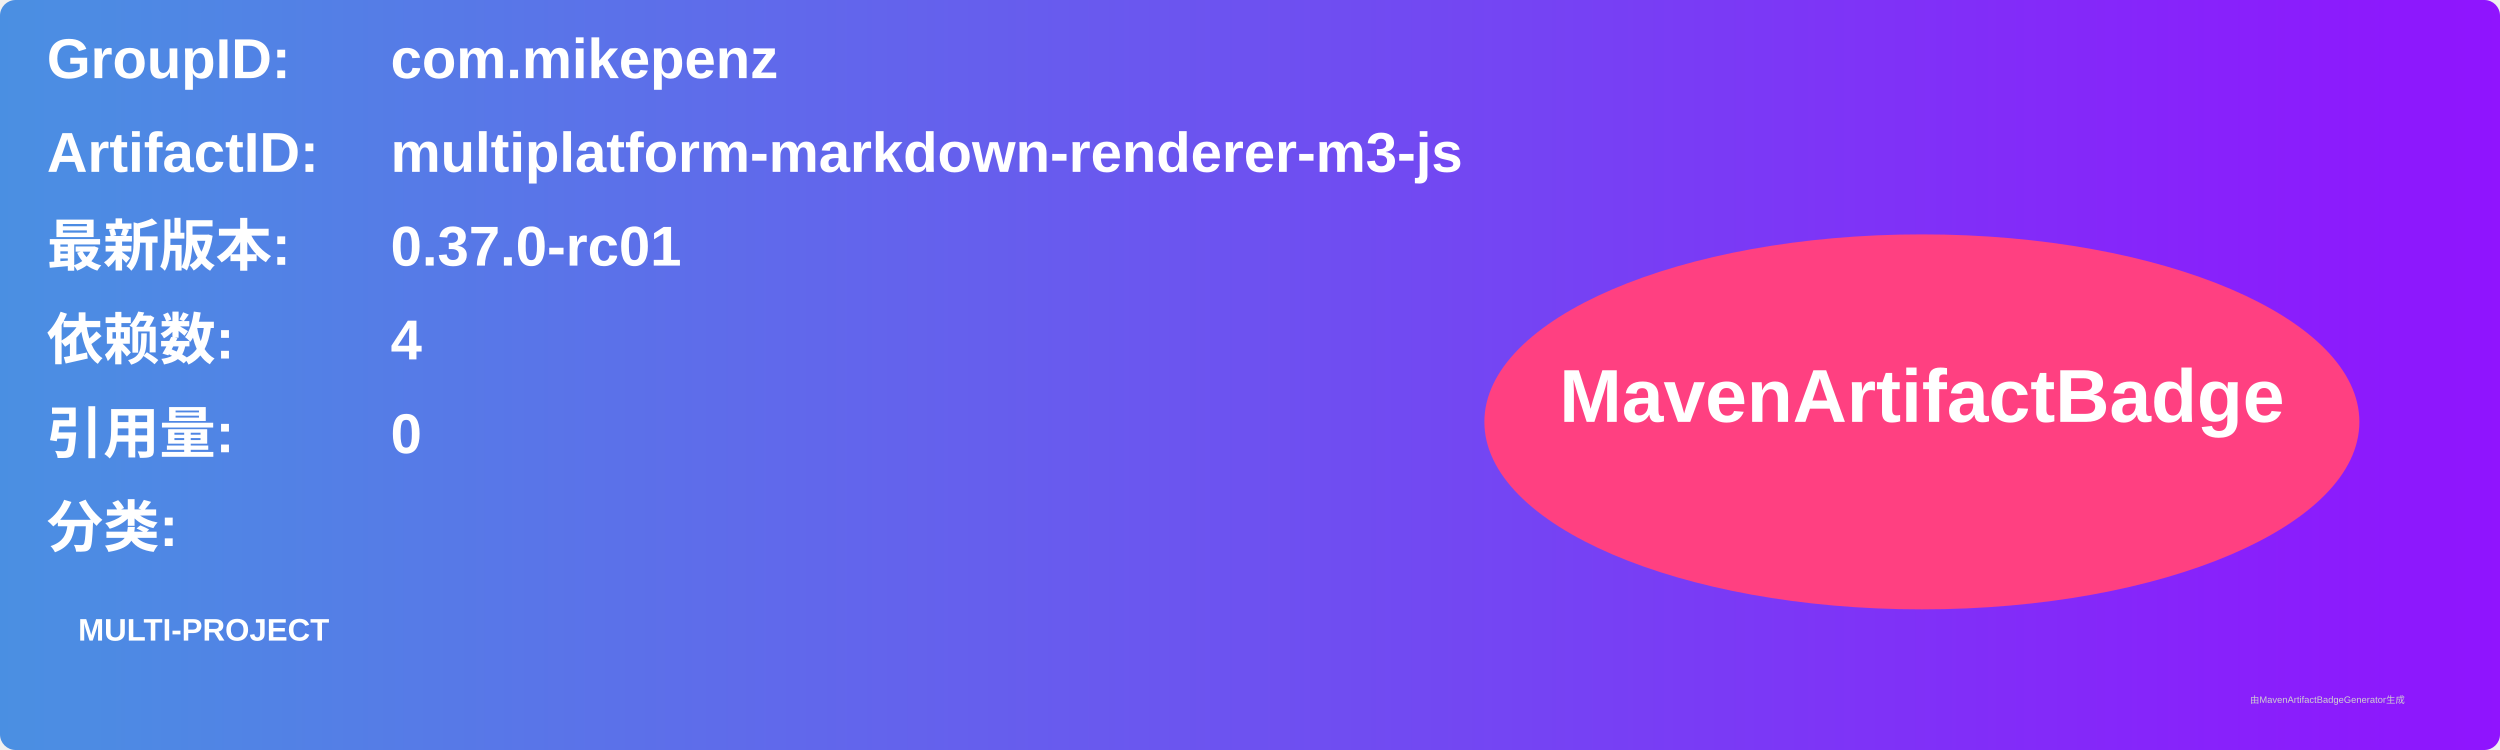
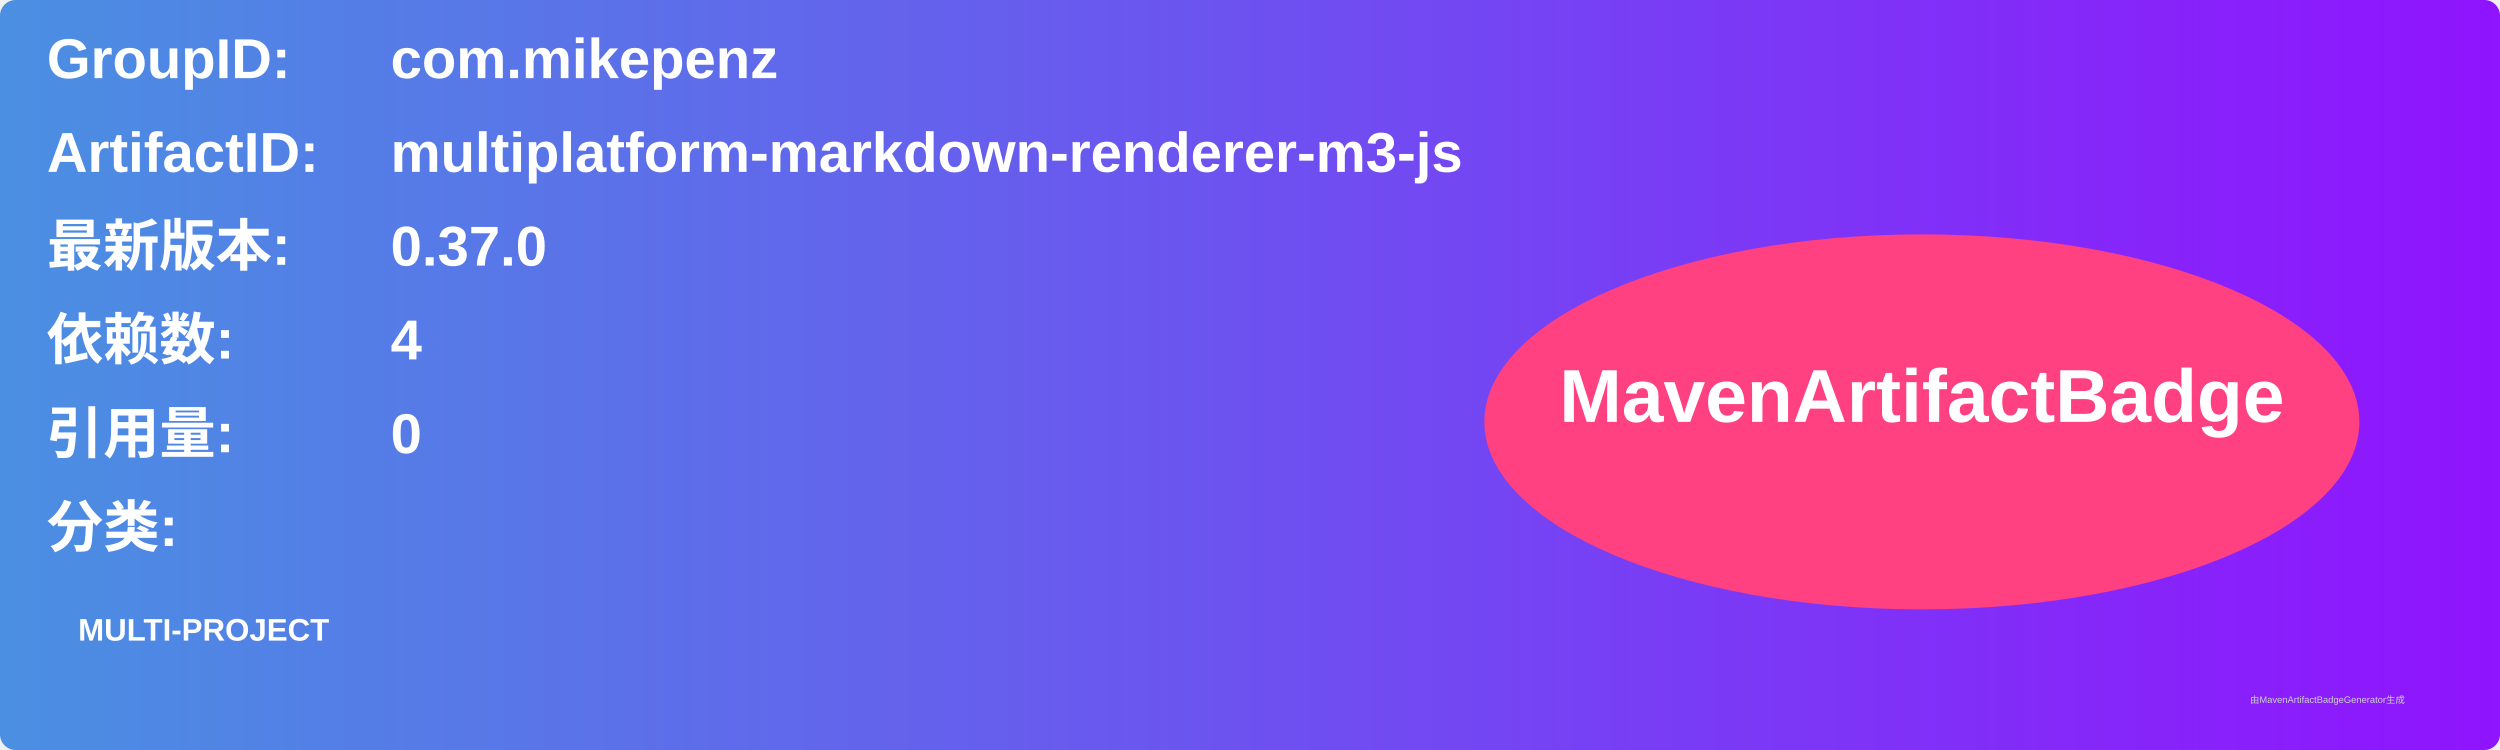
<svg xmlns="http://www.w3.org/2000/svg" width="800" height="240" viewBox="0 0 800 240">
  <linearGradient id="grad" x1="0%" y1="0%" x2="100%" y2="0%">
    <stop offset="0%" stop-color="#4a90e2" />
    <stop offset="100%" stop-color="#9013fe" />
  </linearGradient>
  <rect width="100%" height="100%" rx="5" ry="5" fill="url(#grad)" />
  <g transform="translate(15, 15)">
    <text x="0" y="10" font-family="Arial" font-size="18" fill="white" font-weight="bold" width="260">GroupID:</text>
    <text x="110" y="10" font-family="Arial" font-size="18" fill="white" font-weight="bold" width="460">com.mikepenz</text>
    <text x="0" y="40" font-family="Arial" font-size="18" fill="white" font-weight="bold" width="260">ArtifactID:</text>
    <text x="110" y="40" font-family="Arial" font-size="18" fill="white" font-weight="bold" width="460">multiplatform-markdown-renderer-m3-js</text>
    <text x="0" y="70" font-family="Arial" font-size="18" fill="white" font-weight="bold">最新版本:</text>
    <text x="110" y="70" font-family="Arial" font-size="18" fill="white" font-weight="bold">
-       <tspan font-weight="bold">0.37.0-rc01</tspan>
+       <tspan font-weight="bold">0.37.0</tspan>
    </text>
    <text x="0" y="100" font-family="Arial" font-size="18" fill="white" font-weight="bold">依赖数: </text>
    <text x="110" y="100" font-family="Arial" font-size="18" fill="white">
      <tspan font-weight="bold">4</tspan>
    </text>
    <text x="0" y="130" font-family="Arial" font-size="18" fill="white" font-weight="bold">引用量: </text>
    <text x="110" y="130" font-family="Arial" font-size="18" fill="white">
      <tspan font-weight="bold">0</tspan>
    </text>
    <text x="0" y="160" font-family="Arial" font-size="18" fill="white" font-weight="bold">分类:</text>
    <text x="10" y="190" font-family="Arial" font-size="10" fill="white">
      <tspan font-weight="bold">MULTI-PROJECT</tspan>
    </text>
    <ellipse cx="600" cy="120" rx="140" ry="60" fill="#ff4081" />
    <text x="600" y="120" text-anchor="middle" font-family="Arial" font-size="24" fill="white" font-weight="bold">MavenArtifactBadge</text>
  </g>
  <text x="720" y="225" font-family="Arial" font-size="3" fill="#d0d0d0">由MavenArtifactBadgeGenerator生成</text>
</svg>
